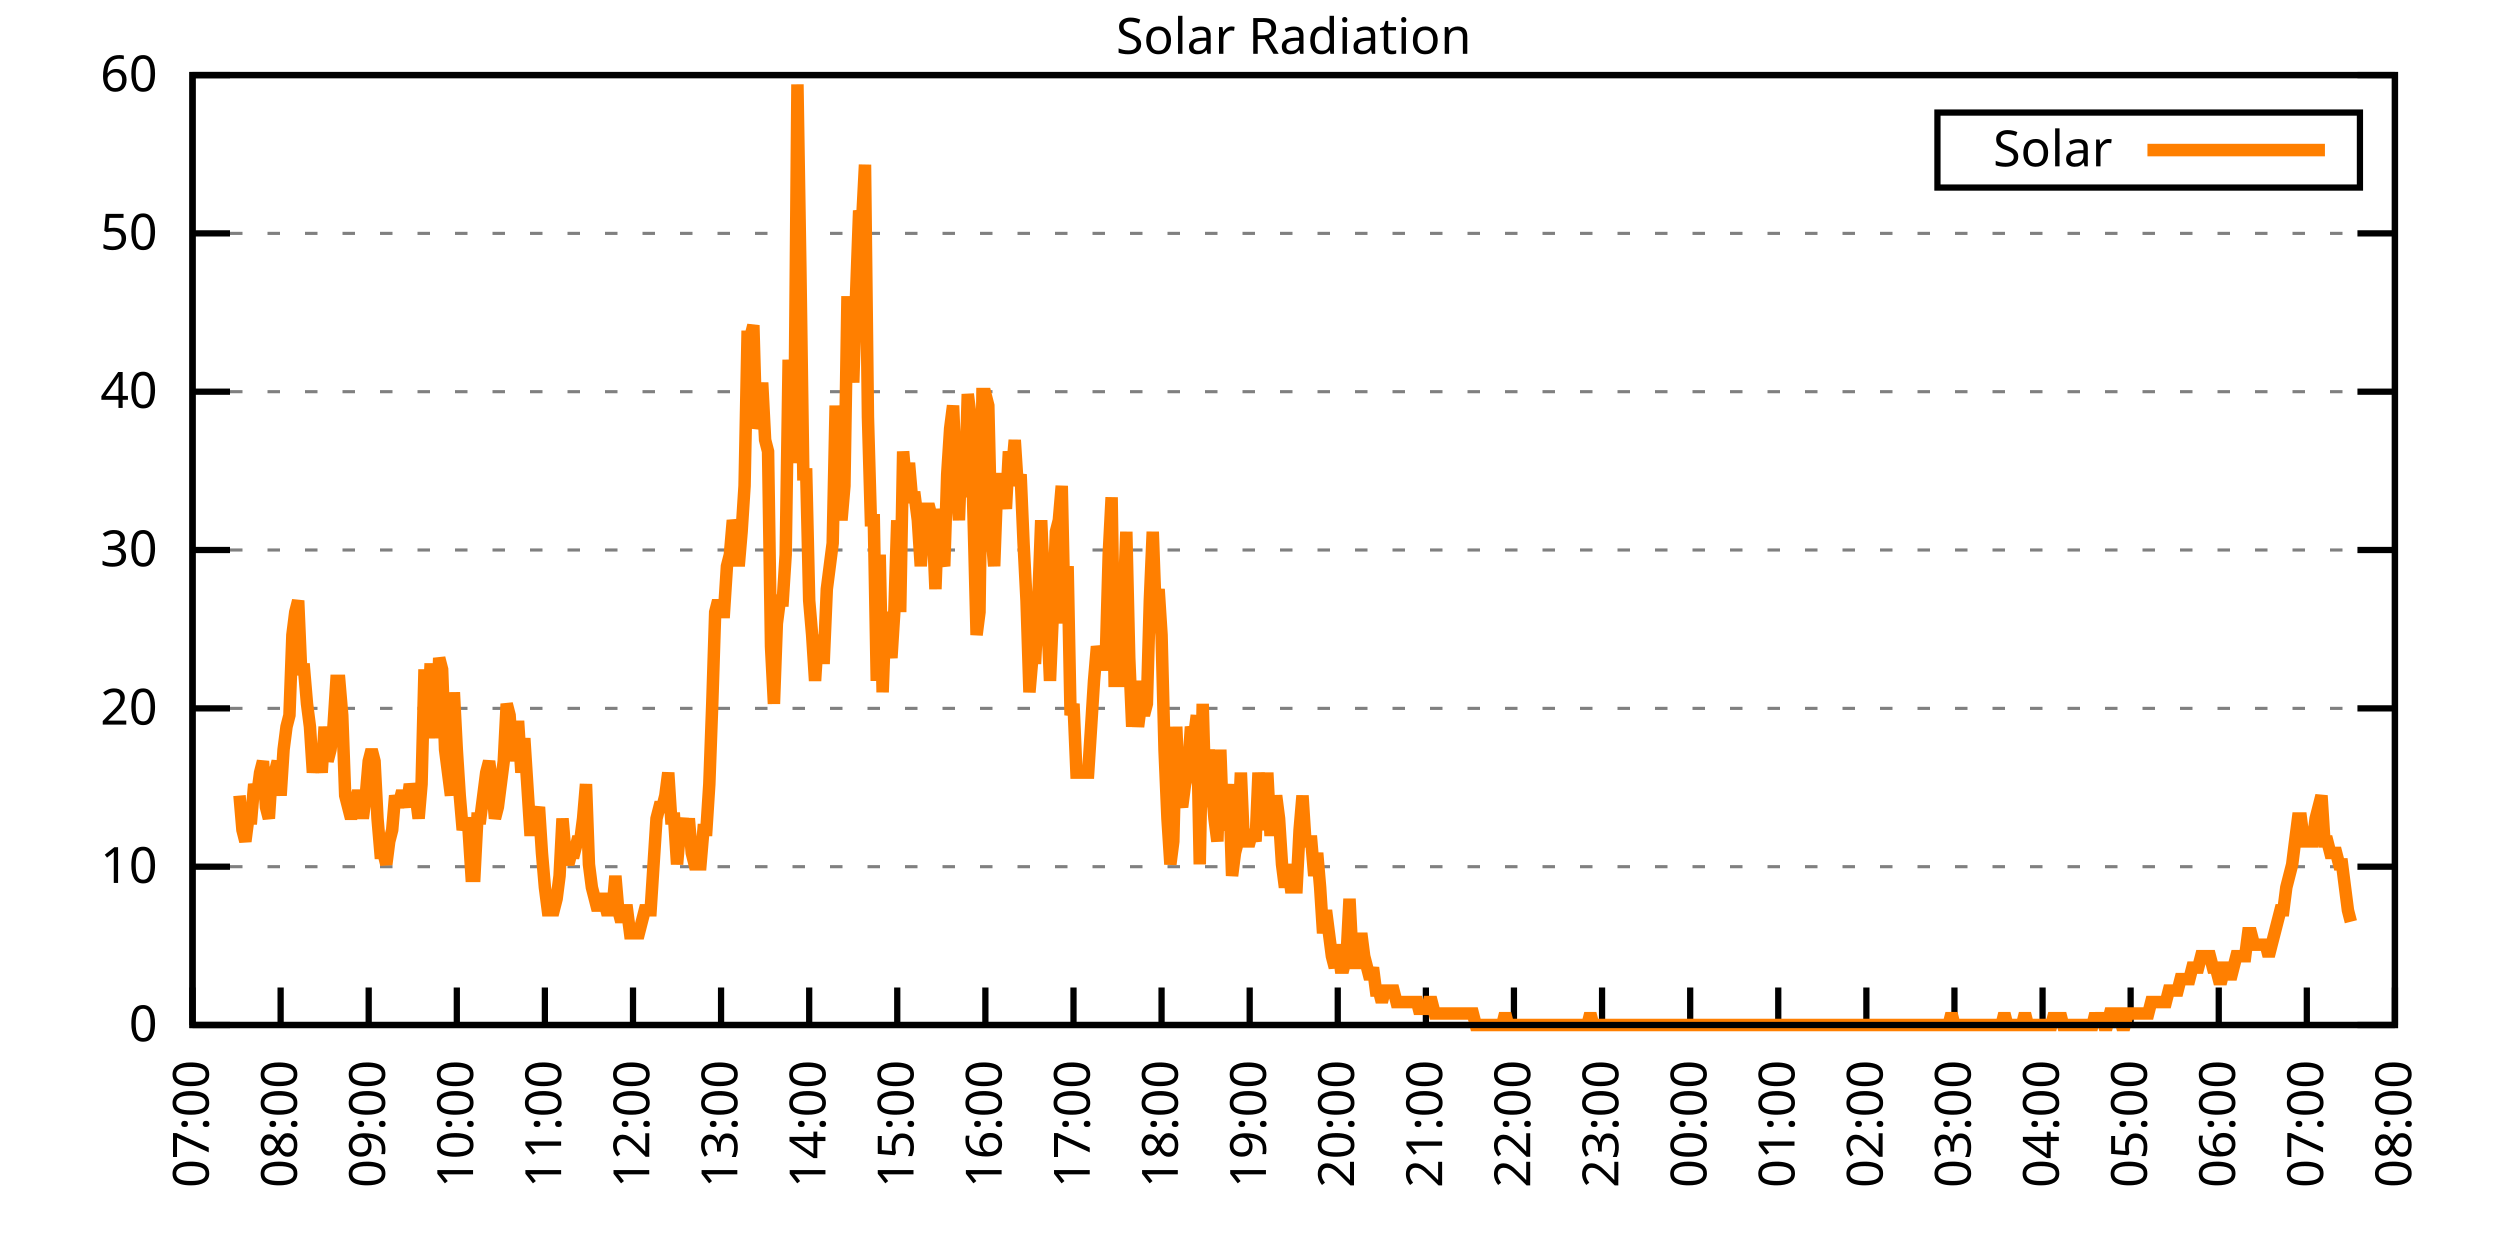
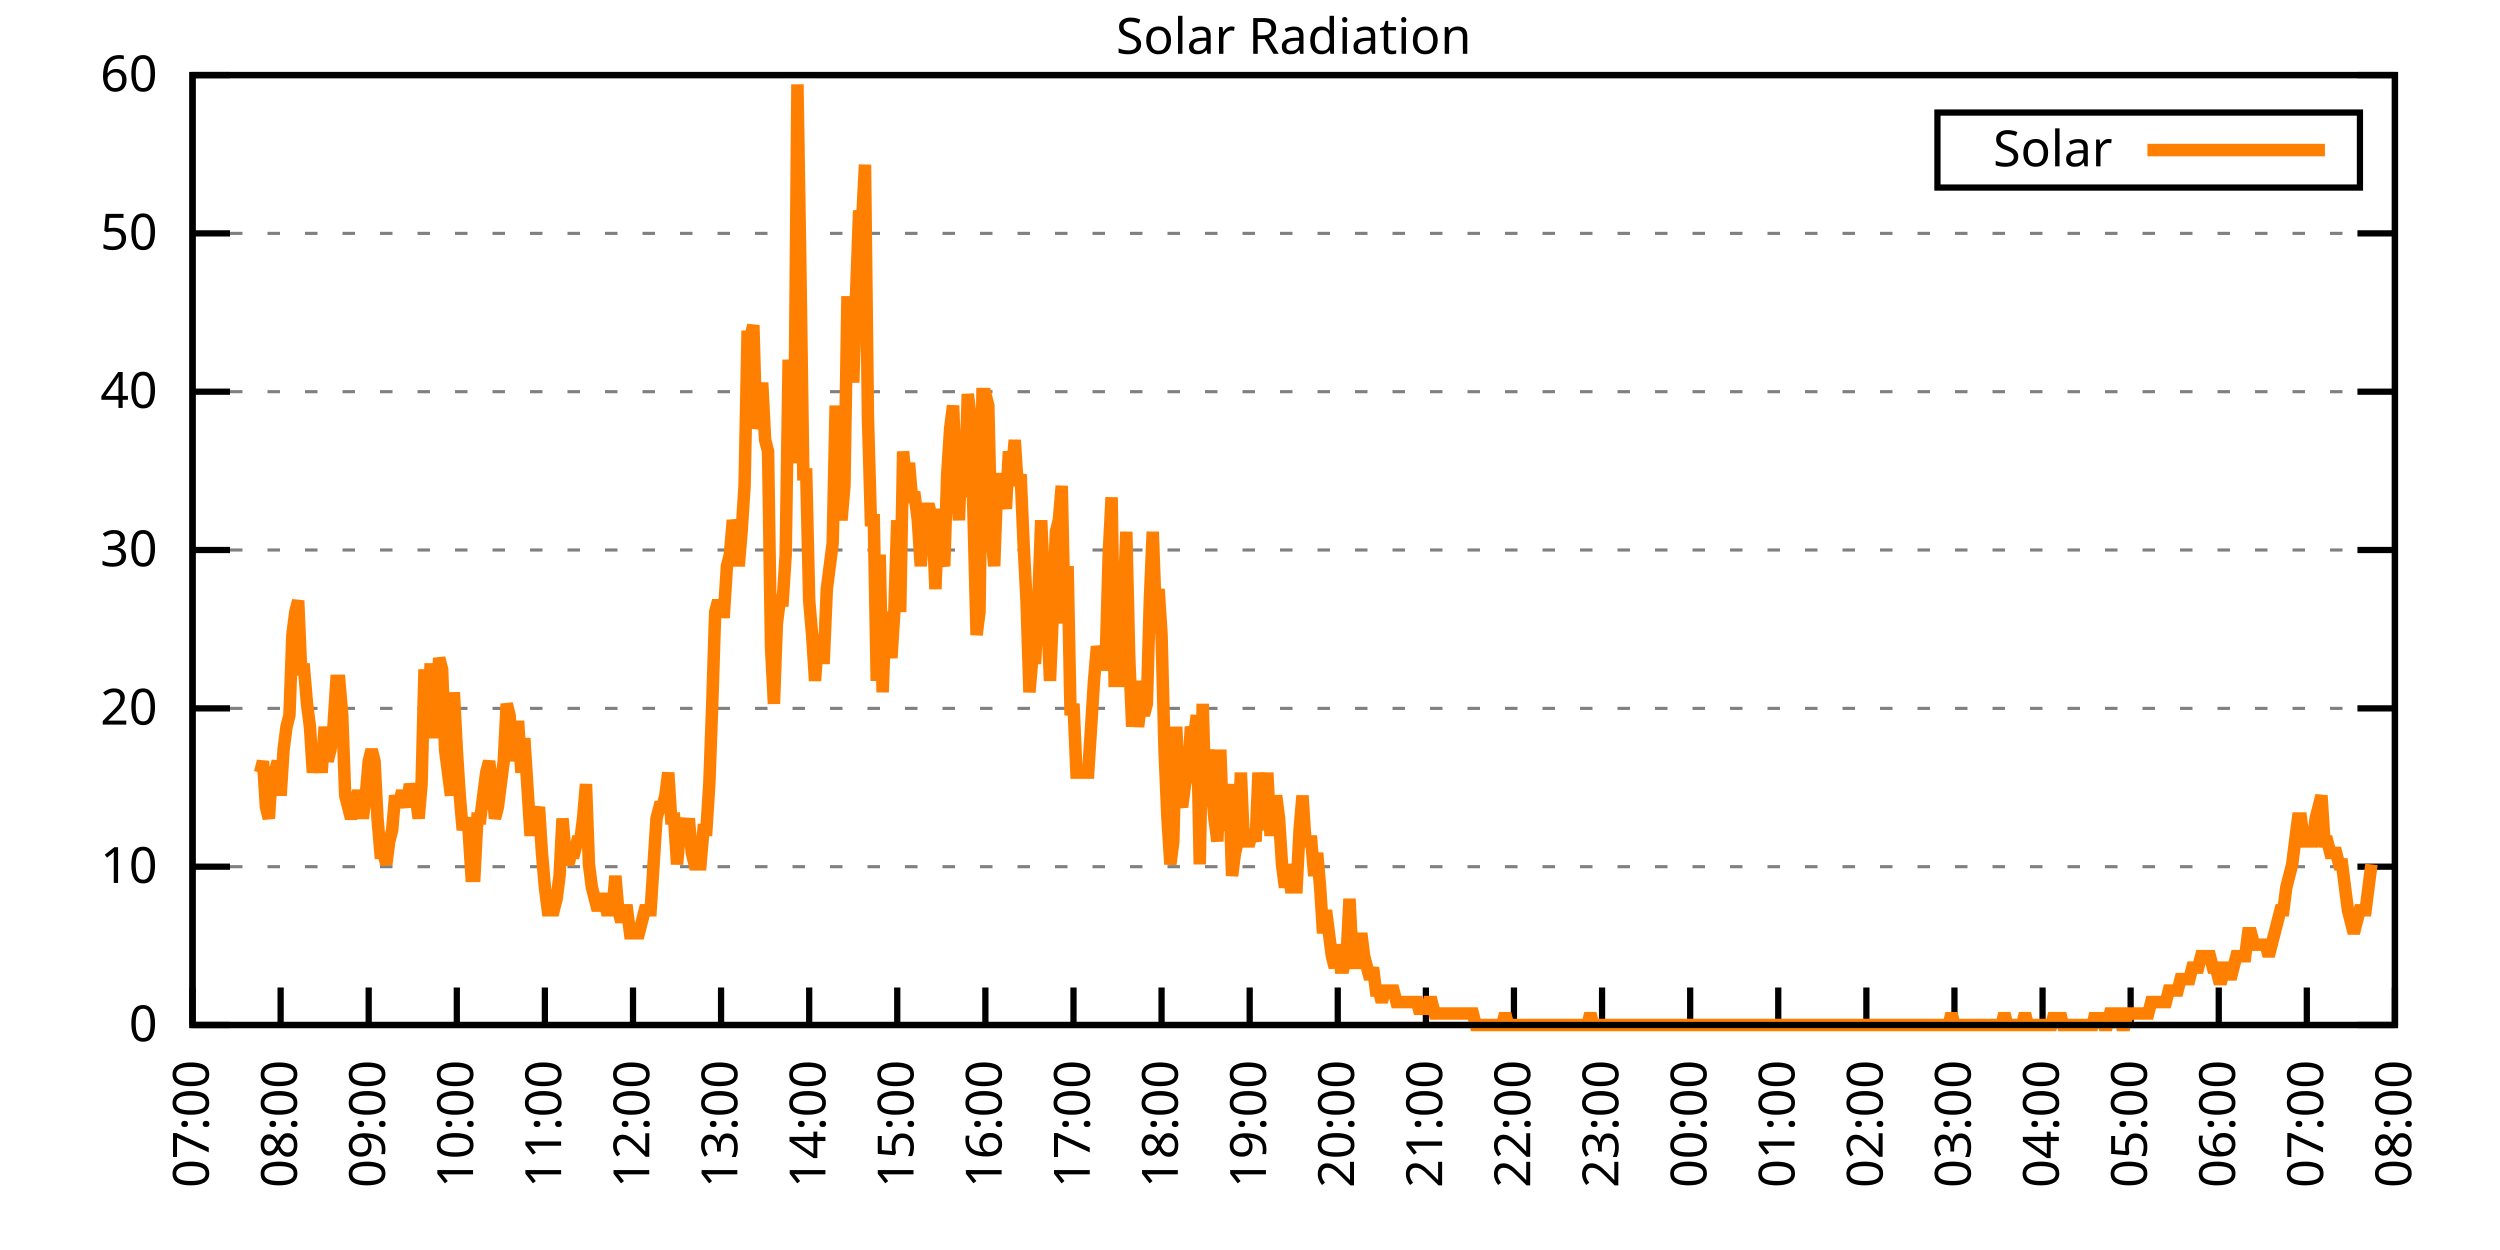
<svg xmlns="http://www.w3.org/2000/svg" xmlns:xlink="http://www.w3.org/1999/xlink" width="400" height="200" viewBox="0 0 400 200">
  <g id="gnuplot_canvas">
    <rect x="0" y="0" width="400" height="200" fill="none" />
    <defs>
      <circle id="gpDot" r="0.5" stroke-width="0.5" stroke="currentColor" />
      <path id="gpPt0" stroke-width="0.333" stroke="currentColor" d="M-1,0 h2 M0,-1 v2" />
      <path id="gpPt1" stroke-width="0.333" stroke="currentColor" d="M-1,-1 L1,1 M1,-1 L-1,1" />
      <path id="gpPt2" stroke-width="0.333" stroke="currentColor" d="M-1,0 L1,0 M0,-1 L0,1 M-1,-1 L1,1 M-1,1 L1,-1" />
      <rect id="gpPt3" stroke-width="0.333" stroke="currentColor" x="-1" y="-1" width="2" height="2" />
      <rect id="gpPt4" stroke-width="0.333" stroke="currentColor" fill="currentColor" x="-1" y="-1" width="2" height="2" />
      <circle id="gpPt5" stroke-width="0.333" stroke="currentColor" cx="0" cy="0" r="1" />
      <use xlink:href="#gpPt5" id="gpPt6" fill="currentColor" stroke="none" />
      <path id="gpPt7" stroke-width="0.333" stroke="currentColor" d="M0,-1.33 L-1.33,0.67 L1.33,0.67 z" />
      <use xlink:href="#gpPt7" id="gpPt8" fill="currentColor" stroke="none" />
      <use xlink:href="#gpPt7" id="gpPt9" stroke="currentColor" transform="rotate(180)" />
      <use xlink:href="#gpPt9" id="gpPt10" fill="currentColor" stroke="none" />
      <use xlink:href="#gpPt3" id="gpPt11" stroke="currentColor" transform="rotate(45)" />
      <use xlink:href="#gpPt11" id="gpPt12" fill="currentColor" stroke="none" />
      <path id="gpPt13" stroke-width="0.333" stroke="currentColor" d="M0,1.330 L1.265,0.411 L0.782,-1.067 L-0.782,-1.076 L-1.265,0.411 z" />
      <use xlink:href="#gpPt13" id="gpPt14" fill="currentColor" stroke="none" />
      <filter id="textbox" filterUnits="objectBoundingBox" x="0" y="0" height="1" width="1">
        <feFlood flood-color="white" flood-opacity="1" result="bgnd" />
        <feComposite in="SourceGraphic" in2="bgnd" operator="atop" />
      </filter>
      <filter id="greybox" filterUnits="objectBoundingBox" x="0" y="0" height="1" width="1">
        <feFlood flood-color="lightgrey" flood-opacity="1" result="grey" />
        <feComposite in="SourceGraphic" in2="grey" operator="atop" />
      </filter>
    </defs>
    <g fill="none" color="white" stroke="currentColor" stroke-width="1.00" stroke-linecap="butt" stroke-linejoin="miter">
</g>
    <g fill="none" color="black" stroke="currentColor" stroke-width="1.00" stroke-linecap="butt" stroke-linejoin="miter">
      <g stroke="none" shape-rendering="crispEdges">
        <polygon fill="rgb(255, 255, 255)" points="30.80,164.00 383.18,164.00 383.18,12.02 30.80,12.02 " />
      </g>
    </g>
    <g fill="none" color="black" stroke="currentColor" stroke-width="1.00" stroke-linecap="butt" stroke-linejoin="miter">
</g>
    <g fill="none" color="black" stroke="black" stroke-width="0.50" stroke-linecap="butt" stroke-linejoin="miter">
</g>
    <g fill="none" color="gray" stroke="currentColor" stroke-width="0.50" stroke-linecap="butt" stroke-linejoin="miter">
      <path stroke="gray" stroke-dasharray="2,4" class="gridline" d="M30.80,164.00 L383.19,164.00  " />
    </g>
    <g fill="none" color="gray" stroke="gray" stroke-width="1.00" stroke-linecap="butt" stroke-linejoin="miter">
</g>
    <g fill="none" color="black" stroke="currentColor" stroke-width="1.00" stroke-linecap="butt" stroke-linejoin="miter">
      <path stroke="black" d="M30.80,164.00 L36.80,164.00 M383.19,164.00 L377.19,164.00  " />
      <g transform="translate(25.20,166.60)" stroke="none" fill="black" font-family="Sans" font-size="8.00" text-anchor="end">
        <text>
          <tspan font-family="Sans"> 0</tspan>
        </text>
      </g>
    </g>
    <g fill="none" color="black" stroke="currentColor" stroke-width="1.00" stroke-linecap="butt" stroke-linejoin="miter">
</g>
    <g fill="none" color="black" stroke="black" stroke-width="0.50" stroke-linecap="butt" stroke-linejoin="miter">
</g>
    <g fill="none" color="gray" stroke="currentColor" stroke-width="0.50" stroke-linecap="butt" stroke-linejoin="miter">
      <path stroke="gray" stroke-dasharray="2,4" class="gridline" d="M30.80,138.67 L383.19,138.67  " />
    </g>
    <g fill="none" color="gray" stroke="gray" stroke-width="1.00" stroke-linecap="butt" stroke-linejoin="miter">
</g>
    <g fill="none" color="black" stroke="currentColor" stroke-width="1.00" stroke-linecap="butt" stroke-linejoin="miter">
      <path stroke="black" d="M30.80,138.67 L36.80,138.67 M383.19,138.67 L377.19,138.67  " />
      <g transform="translate(25.20,141.27)" stroke="none" fill="black" font-family="Sans" font-size="8.00" text-anchor="end">
        <text>
          <tspan font-family="Sans"> 10</tspan>
        </text>
      </g>
    </g>
    <g fill="none" color="black" stroke="currentColor" stroke-width="1.00" stroke-linecap="butt" stroke-linejoin="miter">
</g>
    <g fill="none" color="black" stroke="black" stroke-width="0.50" stroke-linecap="butt" stroke-linejoin="miter">
</g>
    <g fill="none" color="gray" stroke="currentColor" stroke-width="0.50" stroke-linecap="butt" stroke-linejoin="miter">
      <path stroke="gray" stroke-dasharray="2,4" class="gridline" d="M30.80,113.34 L383.19,113.34  " />
    </g>
    <g fill="none" color="gray" stroke="gray" stroke-width="1.00" stroke-linecap="butt" stroke-linejoin="miter">
</g>
    <g fill="none" color="black" stroke="currentColor" stroke-width="1.00" stroke-linecap="butt" stroke-linejoin="miter">
      <path stroke="black" d="M30.80,113.34 L36.80,113.34 M383.19,113.34 L377.19,113.34  " />
      <g transform="translate(25.20,115.94)" stroke="none" fill="black" font-family="Sans" font-size="8.00" text-anchor="end">
        <text>
          <tspan font-family="Sans"> 20</tspan>
        </text>
      </g>
    </g>
    <g fill="none" color="black" stroke="currentColor" stroke-width="1.00" stroke-linecap="butt" stroke-linejoin="miter">
</g>
    <g fill="none" color="black" stroke="black" stroke-width="0.50" stroke-linecap="butt" stroke-linejoin="miter">
</g>
    <g fill="none" color="gray" stroke="currentColor" stroke-width="0.50" stroke-linecap="butt" stroke-linejoin="miter">
      <path stroke="gray" stroke-dasharray="2,4" class="gridline" d="M30.80,88.00 L383.19,88.00  " />
    </g>
    <g fill="none" color="gray" stroke="gray" stroke-width="1.00" stroke-linecap="butt" stroke-linejoin="miter">
</g>
    <g fill="none" color="black" stroke="currentColor" stroke-width="1.00" stroke-linecap="butt" stroke-linejoin="miter">
      <path stroke="black" d="M30.80,88.00 L36.80,88.00 M383.19,88.00 L377.19,88.00  " />
      <g transform="translate(25.20,90.60)" stroke="none" fill="black" font-family="Sans" font-size="8.00" text-anchor="end">
        <text>
          <tspan font-family="Sans"> 30</tspan>
        </text>
      </g>
    </g>
    <g fill="none" color="black" stroke="currentColor" stroke-width="1.00" stroke-linecap="butt" stroke-linejoin="miter">
</g>
    <g fill="none" color="black" stroke="black" stroke-width="0.50" stroke-linecap="butt" stroke-linejoin="miter">
</g>
    <g fill="none" color="gray" stroke="currentColor" stroke-width="0.50" stroke-linecap="butt" stroke-linejoin="miter">
      <path stroke="gray" stroke-dasharray="2,4" class="gridline" d="M30.80,62.67 L383.19,62.67  " />
    </g>
    <g fill="none" color="gray" stroke="gray" stroke-width="1.00" stroke-linecap="butt" stroke-linejoin="miter">
</g>
    <g fill="none" color="black" stroke="currentColor" stroke-width="1.00" stroke-linecap="butt" stroke-linejoin="miter">
      <path stroke="black" d="M30.80,62.67 L36.80,62.67 M383.19,62.67 L377.19,62.67  " />
      <g transform="translate(25.20,65.27)" stroke="none" fill="black" font-family="Sans" font-size="8.00" text-anchor="end">
        <text>
          <tspan font-family="Sans"> 40</tspan>
        </text>
      </g>
    </g>
    <g fill="none" color="black" stroke="currentColor" stroke-width="1.00" stroke-linecap="butt" stroke-linejoin="miter">
</g>
    <g fill="none" color="black" stroke="black" stroke-width="0.50" stroke-linecap="butt" stroke-linejoin="miter">
</g>
    <g fill="none" color="gray" stroke="currentColor" stroke-width="0.50" stroke-linecap="butt" stroke-linejoin="miter">
      <path stroke="gray" stroke-dasharray="2,4" class="gridline" d="M30.80,37.34 L383.19,37.34  " />
    </g>
    <g fill="none" color="gray" stroke="gray" stroke-width="1.00" stroke-linecap="butt" stroke-linejoin="miter">
</g>
    <g fill="none" color="black" stroke="currentColor" stroke-width="1.00" stroke-linecap="butt" stroke-linejoin="miter">
      <path stroke="black" d="M30.80,37.34 L36.80,37.34 M383.19,37.34 L377.19,37.34  " />
      <g transform="translate(25.20,39.94)" stroke="none" fill="black" font-family="Sans" font-size="8.00" text-anchor="end">
        <text>
          <tspan font-family="Sans"> 50</tspan>
        </text>
      </g>
    </g>
    <g fill="none" color="black" stroke="currentColor" stroke-width="1.00" stroke-linecap="butt" stroke-linejoin="miter">
</g>
    <g fill="none" color="black" stroke="black" stroke-width="0.50" stroke-linecap="butt" stroke-linejoin="miter">
</g>
    <g fill="none" color="gray" stroke="currentColor" stroke-width="0.50" stroke-linecap="butt" stroke-linejoin="miter">
      <path stroke="gray" stroke-dasharray="2,4" class="gridline" d="M30.80,12.01 L383.19,12.01  " />
    </g>
    <g fill="none" color="gray" stroke="gray" stroke-width="1.00" stroke-linecap="butt" stroke-linejoin="miter">
</g>
    <g fill="none" color="black" stroke="currentColor" stroke-width="1.00" stroke-linecap="butt" stroke-linejoin="miter">
      <path stroke="black" d="M30.80,12.01 L36.80,12.01 M383.19,12.01 L377.19,12.01  " />
      <g transform="translate(25.20,14.61)" stroke="none" fill="black" font-family="Sans" font-size="8.00" text-anchor="end">
        <text>
          <tspan font-family="Sans"> 60</tspan>
        </text>
      </g>
    </g>
    <g fill="none" color="black" stroke="currentColor" stroke-width="1.00" stroke-linecap="butt" stroke-linejoin="miter">
      <path stroke="black" d="M30.80,164.00 L30.80,158.00  " />
      <g transform="translate(33.40,169.60) rotate(270.00)" stroke="none" fill="black" font-family="Sans" font-size="8.00" text-anchor="end">
        <text>
          <tspan font-family="Sans">07:00</tspan>
        </text>
      </g>
    </g>
    <g fill="none" color="black" stroke="currentColor" stroke-width="1.00" stroke-linecap="butt" stroke-linejoin="miter">
      <path stroke="black" d="M44.90,164.00 L44.90,158.00  " />
      <g transform="translate(47.50,169.60) rotate(270.00)" stroke="none" fill="black" font-family="Sans" font-size="8.00" text-anchor="end">
        <text>
          <tspan font-family="Sans">08:00</tspan>
        </text>
      </g>
    </g>
    <g fill="none" color="black" stroke="currentColor" stroke-width="1.00" stroke-linecap="butt" stroke-linejoin="miter">
      <path stroke="black" d="M58.99,164.00 L58.99,158.00  " />
      <g transform="translate(61.59,169.60) rotate(270.00)" stroke="none" fill="black" font-family="Sans" font-size="8.00" text-anchor="end">
        <text>
          <tspan font-family="Sans">09:00</tspan>
        </text>
      </g>
    </g>
    <g fill="none" color="black" stroke="currentColor" stroke-width="1.00" stroke-linecap="butt" stroke-linejoin="miter">
      <path stroke="black" d="M73.09,164.00 L73.09,158.00  " />
      <g transform="translate(75.69,169.60) rotate(270.00)" stroke="none" fill="black" font-family="Sans" font-size="8.00" text-anchor="end">
        <text>
          <tspan font-family="Sans">10:00</tspan>
        </text>
      </g>
    </g>
    <g fill="none" color="black" stroke="currentColor" stroke-width="1.00" stroke-linecap="butt" stroke-linejoin="miter">
      <path stroke="black" d="M87.18,164.00 L87.18,158.00  " />
      <g transform="translate(89.78,169.60) rotate(270.00)" stroke="none" fill="black" font-family="Sans" font-size="8.00" text-anchor="end">
        <text>
          <tspan font-family="Sans">11:00</tspan>
        </text>
      </g>
    </g>
    <g fill="none" color="black" stroke="currentColor" stroke-width="1.00" stroke-linecap="butt" stroke-linejoin="miter">
      <path stroke="black" d="M101.28,164.00 L101.28,158.00  " />
      <g transform="translate(103.88,169.60) rotate(270.00)" stroke="none" fill="black" font-family="Sans" font-size="8.00" text-anchor="end">
        <text>
          <tspan font-family="Sans">12:00</tspan>
        </text>
      </g>
    </g>
    <g fill="none" color="black" stroke="currentColor" stroke-width="1.00" stroke-linecap="butt" stroke-linejoin="miter">
      <path stroke="black" d="M115.37,164.00 L115.37,158.00  " />
      <g transform="translate(117.97,169.60) rotate(270.00)" stroke="none" fill="black" font-family="Sans" font-size="8.00" text-anchor="end">
        <text>
          <tspan font-family="Sans">13:00</tspan>
        </text>
      </g>
    </g>
    <g fill="none" color="black" stroke="currentColor" stroke-width="1.00" stroke-linecap="butt" stroke-linejoin="miter">
      <path stroke="black" d="M129.47,164.00 L129.47,158.00  " />
      <g transform="translate(132.07,169.60) rotate(270.00)" stroke="none" fill="black" font-family="Sans" font-size="8.00" text-anchor="end">
        <text>
          <tspan font-family="Sans">14:00</tspan>
        </text>
      </g>
    </g>
    <g fill="none" color="black" stroke="currentColor" stroke-width="1.00" stroke-linecap="butt" stroke-linejoin="miter">
      <path stroke="black" d="M143.56,164.00 L143.56,158.00  " />
      <g transform="translate(146.16,169.60) rotate(270.00)" stroke="none" fill="black" font-family="Sans" font-size="8.00" text-anchor="end">
        <text>
          <tspan font-family="Sans">15:00</tspan>
        </text>
      </g>
    </g>
    <g fill="none" color="black" stroke="currentColor" stroke-width="1.00" stroke-linecap="butt" stroke-linejoin="miter">
      <path stroke="black" d="M157.66,164.00 L157.66,158.00  " />
      <g transform="translate(160.26,169.60) rotate(270.00)" stroke="none" fill="black" font-family="Sans" font-size="8.00" text-anchor="end">
        <text>
          <tspan font-family="Sans">16:00</tspan>
        </text>
      </g>
    </g>
    <g fill="none" color="black" stroke="currentColor" stroke-width="1.00" stroke-linecap="butt" stroke-linejoin="miter">
      <path stroke="black" d="M171.76,164.00 L171.76,158.00  " />
      <g transform="translate(174.36,169.60) rotate(270.00)" stroke="none" fill="black" font-family="Sans" font-size="8.00" text-anchor="end">
        <text>
          <tspan font-family="Sans">17:00</tspan>
        </text>
      </g>
    </g>
    <g fill="none" color="black" stroke="currentColor" stroke-width="1.00" stroke-linecap="butt" stroke-linejoin="miter">
      <path stroke="black" d="M185.85,164.00 L185.85,158.00  " />
      <g transform="translate(188.45,169.60) rotate(270.00)" stroke="none" fill="black" font-family="Sans" font-size="8.00" text-anchor="end">
        <text>
          <tspan font-family="Sans">18:00</tspan>
        </text>
      </g>
    </g>
    <g fill="none" color="black" stroke="currentColor" stroke-width="1.00" stroke-linecap="butt" stroke-linejoin="miter">
      <path stroke="black" d="M199.95,164.00 L199.95,158.00  " />
      <g transform="translate(202.55,169.60) rotate(270.00)" stroke="none" fill="black" font-family="Sans" font-size="8.00" text-anchor="end">
        <text>
          <tspan font-family="Sans">19:00</tspan>
        </text>
      </g>
    </g>
    <g fill="none" color="black" stroke="currentColor" stroke-width="1.00" stroke-linecap="butt" stroke-linejoin="miter">
      <path stroke="black" d="M214.04,164.00 L214.04,158.00  " />
      <g transform="translate(216.64,169.60) rotate(270.00)" stroke="none" fill="black" font-family="Sans" font-size="8.00" text-anchor="end">
        <text>
          <tspan font-family="Sans">20:00</tspan>
        </text>
      </g>
    </g>
    <g fill="none" color="black" stroke="currentColor" stroke-width="1.00" stroke-linecap="butt" stroke-linejoin="miter">
      <path stroke="black" d="M228.14,164.00 L228.14,158.00  " />
      <g transform="translate(230.74,169.60) rotate(270.00)" stroke="none" fill="black" font-family="Sans" font-size="8.00" text-anchor="end">
        <text>
          <tspan font-family="Sans">21:00</tspan>
        </text>
      </g>
    </g>
    <g fill="none" color="black" stroke="currentColor" stroke-width="1.00" stroke-linecap="butt" stroke-linejoin="miter">
      <path stroke="black" d="M242.23,164.00 L242.23,158.00  " />
      <g transform="translate(244.83,169.60) rotate(270.00)" stroke="none" fill="black" font-family="Sans" font-size="8.00" text-anchor="end">
        <text>
          <tspan font-family="Sans">22:00</tspan>
        </text>
      </g>
    </g>
    <g fill="none" color="black" stroke="currentColor" stroke-width="1.00" stroke-linecap="butt" stroke-linejoin="miter">
      <path stroke="black" d="M256.33,164.00 L256.33,158.00  " />
      <g transform="translate(258.93,169.60) rotate(270.00)" stroke="none" fill="black" font-family="Sans" font-size="8.00" text-anchor="end">
        <text>
          <tspan font-family="Sans">23:00</tspan>
        </text>
      </g>
    </g>
    <g fill="none" color="black" stroke="currentColor" stroke-width="1.00" stroke-linecap="butt" stroke-linejoin="miter">
      <path stroke="black" d="M270.43,164.00 L270.43,158.00  " />
      <g transform="translate(273.03,169.60) rotate(270.00)" stroke="none" fill="black" font-family="Sans" font-size="8.00" text-anchor="end">
        <text>
          <tspan font-family="Sans">00:00</tspan>
        </text>
      </g>
    </g>
    <g fill="none" color="black" stroke="currentColor" stroke-width="1.00" stroke-linecap="butt" stroke-linejoin="miter">
      <path stroke="black" d="M284.52,164.00 L284.52,158.00  " />
      <g transform="translate(287.12,169.60) rotate(270.00)" stroke="none" fill="black" font-family="Sans" font-size="8.00" text-anchor="end">
        <text>
          <tspan font-family="Sans">01:00</tspan>
        </text>
      </g>
    </g>
    <g fill="none" color="black" stroke="currentColor" stroke-width="1.00" stroke-linecap="butt" stroke-linejoin="miter">
      <path stroke="black" d="M298.62,164.00 L298.62,158.00  " />
      <g transform="translate(301.22,169.60) rotate(270.00)" stroke="none" fill="black" font-family="Sans" font-size="8.00" text-anchor="end">
        <text>
          <tspan font-family="Sans">02:00</tspan>
        </text>
      </g>
    </g>
    <g fill="none" color="black" stroke="currentColor" stroke-width="1.00" stroke-linecap="butt" stroke-linejoin="miter">
      <path stroke="black" d="M312.71,164.00 L312.71,158.00  " />
      <g transform="translate(315.31,169.60) rotate(270.00)" stroke="none" fill="black" font-family="Sans" font-size="8.00" text-anchor="end">
        <text>
          <tspan font-family="Sans">03:00</tspan>
        </text>
      </g>
    </g>
    <g fill="none" color="black" stroke="currentColor" stroke-width="1.00" stroke-linecap="butt" stroke-linejoin="miter">
      <path stroke="black" d="M326.81,164.00 L326.81,158.00  " />
      <g transform="translate(329.41,169.60) rotate(270.00)" stroke="none" fill="black" font-family="Sans" font-size="8.00" text-anchor="end">
        <text>
          <tspan font-family="Sans">04:00</tspan>
        </text>
      </g>
    </g>
    <g fill="none" color="black" stroke="currentColor" stroke-width="1.00" stroke-linecap="butt" stroke-linejoin="miter">
      <path stroke="black" d="M340.90,164.00 L340.90,158.00  " />
      <g transform="translate(343.50,169.60) rotate(270.00)" stroke="none" fill="black" font-family="Sans" font-size="8.00" text-anchor="end">
        <text>
          <tspan font-family="Sans">05:00</tspan>
        </text>
      </g>
    </g>
    <g fill="none" color="black" stroke="currentColor" stroke-width="1.00" stroke-linecap="butt" stroke-linejoin="miter">
      <path stroke="black" d="M355.00,164.00 L355.00,158.00  " />
      <g transform="translate(357.60,169.60) rotate(270.00)" stroke="none" fill="black" font-family="Sans" font-size="8.00" text-anchor="end">
        <text>
          <tspan font-family="Sans">06:00</tspan>
        </text>
      </g>
    </g>
    <g fill="none" color="black" stroke="currentColor" stroke-width="1.00" stroke-linecap="butt" stroke-linejoin="miter">
      <path stroke="black" d="M369.09,164.00 L369.09,158.00  " />
      <g transform="translate(371.69,169.60) rotate(270.00)" stroke="none" fill="black" font-family="Sans" font-size="8.00" text-anchor="end">
        <text>
          <tspan font-family="Sans">07:00</tspan>
        </text>
      </g>
    </g>
    <g fill="none" color="black" stroke="currentColor" stroke-width="1.00" stroke-linecap="butt" stroke-linejoin="miter">
      <path stroke="black" d="M383.19,164.00 L383.19,158.00  " />
      <g transform="translate(385.79,169.60) rotate(270.00)" stroke="none" fill="black" font-family="Sans" font-size="8.00" text-anchor="end">
        <text>
          <tspan font-family="Sans">08:00</tspan>
        </text>
      </g>
    </g>
    <g fill="none" color="black" stroke="currentColor" stroke-width="1.00" stroke-linecap="butt" stroke-linejoin="miter">
</g>
    <g fill="none" color="black" stroke="currentColor" stroke-width="1.00" stroke-linecap="butt" stroke-linejoin="miter">
      <path stroke="black" d="M30.80,12.01 L30.80,164.00 L383.19,164.00 L383.19,12.01 L30.80,12.01 Z  " />
    </g>
    <g fill="none" color="black" stroke="currentColor" stroke-width="1.00" stroke-linecap="butt" stroke-linejoin="miter">
</g>
    <g fill="none" color="black" stroke="currentColor" stroke-width="1.00" stroke-linecap="butt" stroke-linejoin="miter">
      <path stroke="black" d="M309.99,30.01 L309.99,18.01 L377.59,18.01 L377.59,30.01 L309.99,30.01 Z  " />
    </g>
    <g id="Solar_Radiation_plot_1">
      <g fill="none" color="white" stroke="black" stroke-width="2.00" stroke-linecap="butt" stroke-linejoin="miter">
</g>
      <g fill="none" color="black" stroke="currentColor" stroke-width="2.00" stroke-linecap="butt" stroke-linejoin="miter">
        <g transform="translate(337.99,26.61)" stroke="none" fill="black" font-family="Sans" font-size="8.00" text-anchor="end">
          <text>
            <tspan font-family="Sans">Solar</tspan>
          </text>
        </g>
      </g>
      <g fill="none" color="black" stroke="currentColor" stroke-width="2.00" stroke-linecap="butt" stroke-linejoin="miter">
-         <path stroke="rgb(255, 127,   0)" d="M343.59,24.01 L371.99,24.01 M38.32,127.29 L38.79,132.80 L39.26,134.63 L39.73,130.96 L40.20,130.96 L40.67,125.46   L41.14,127.29 L41.61,123.62 L42.08,121.79 L42.55,129.13 L43.02,130.96 L43.49,123.62 L43.96,123.62 L44.43,121.79   L44.90,127.29 L45.37,119.95 L45.84,116.28 L46.31,114.44 L46.78,101.60 L47.24,97.93 L47.71,96.09 L48.18,107.10   L48.65,107.10 L49.12,112.61 L49.59,116.28 L50.06,123.62 L50.53,119.95 L51.00,119.95 L51.47,123.62 L51.94,116.28   L52.41,121.79 L52.88,119.95 L53.35,116.28 L53.82,108.94 L54.29,108.94 L54.76,114.44 L55.23,127.29 L55.70,129.13   L56.17,130.96 L56.64,129.13 L57.11,127.29 L57.58,127.29 L58.05,130.96 L58.52,127.29 L58.99,121.79 L59.46,119.95   L59.93,121.79 L60.40,130.96 L60.87,136.47 L61.34,136.47 L61.81,138.30 L62.28,134.63 L62.75,132.80 L63.22,127.29   L63.69,129.13 L64.16,127.29 L64.63,127.29 L65.10,129.13 L65.57,125.46 L66.04,127.29 L66.51,127.29 L66.98,130.96   L67.45,125.46 L67.92,107.10 L68.39,118.12 L68.86,107.10 L69.33,107.10 L69.80,118.12 L70.27,105.27 L70.74,107.10   L71.21,119.95 L71.68,123.62 L72.15,127.29 L72.62,110.77 L73.09,119.95 L73.56,127.29 L74.03,132.80 L74.50,130.96   L74.97,132.80 L75.44,140.14 L75.91,140.14 L76.38,130.96 L76.85,130.96 L77.32,127.29 L77.79,123.62 L78.26,121.79   L78.73,125.46 L79.19,130.96 L79.66,129.13 L80.13,125.46 L80.60,121.79 L81.07,112.61 L81.54,114.44 L82.01,121.79   L82.48,116.28 L82.95,116.28 L83.42,123.62 L83.89,118.12 L84.36,125.46 L84.83,132.80 L85.30,132.80 L85.77,130.96   L86.24,129.13 L86.71,136.47 L87.18,141.98 L87.65,145.65 L88.12,145.65 L88.59,145.65 L89.06,143.81 L89.53,140.14   L90.00,130.96 L90.47,136.47 L90.94,138.30 L91.41,136.47 L91.88,136.47 L92.35,134.63 L92.82,134.63 L93.29,130.96   L93.76,125.46 L94.23,138.30 L94.70,141.98 L95.17,143.81 L95.64,145.65 L96.11,143.81 L96.58,143.81 L97.05,145.65   L97.52,145.65 L97.99,145.65 L98.46,140.14 L98.93,145.65 L99.40,147.48 L99.87,145.65 L100.34,145.65 L100.81,149.32   L101.28,149.32 L101.75,149.32 L102.22,149.32 L102.69,147.48 L103.16,145.65 L103.63,145.65 L104.10,145.65 L104.57,138.30   L105.04,130.96 L105.51,129.13 L105.98,129.13 L106.45,127.29 L106.92,123.62 L107.39,130.96 L107.86,130.96 L108.33,138.30   L108.80,132.80 L109.27,130.96 L109.74,134.63 L110.21,130.96 L110.68,136.47 L111.14,138.30 L111.61,138.30 L112.08,138.30   L112.55,132.80 L113.02,132.80 L113.49,125.46 L113.96,112.61 L114.43,97.93 L114.90,96.09 L115.37,97.93 L115.84,97.93   L116.31,90.59 L116.78,88.75 L117.25,83.24 L117.72,85.08 L118.19,90.59 L118.66,85.08 L119.13,77.74 L119.60,53.88   L120.07,53.88 L120.54,52.04 L121.01,68.56 L121.48,66.73 L121.95,61.22 L122.42,70.40 L122.89,72.23 L123.36,103.43   L123.83,112.61 L124.30,99.76 L124.77,96.09 L125.24,96.09 L125.71,88.75 L126.18,57.55 L126.65,74.07 L127.12,66.73   L127.59,13.50 L128.06,42.87 L128.53,75.90 L129.00,75.90 L129.47,96.09 L129.94,101.60 L130.41,108.94 L130.88,101.60   L131.35,105.27 L131.82,105.27 L132.29,94.26 L132.76,90.59 L133.23,86.91 L133.70,64.89 L134.17,77.74 L134.64,83.24   L135.11,77.74 L135.58,48.37 L136.05,48.37 L136.52,61.22 L136.99,46.54 L137.46,33.69 L137.93,35.52 L138.40,26.35   L138.87,66.73 L139.34,83.24 L139.81,83.24 L140.28,108.94 L140.75,88.75 L141.22,110.77 L141.69,97.93 L142.16,101.60   L142.63,105.27 L143.09,97.93 L143.56,83.24 L144.03,97.93 L144.50,72.23 L144.97,77.74 L145.44,74.07 L145.91,79.57   L146.38,79.57 L146.85,83.24 L147.32,90.59 L147.79,83.24 L148.26,81.41 L148.73,81.41 L149.20,83.24 L149.67,94.26   L150.14,81.41 L150.61,88.75 L151.08,90.59 L151.55,75.90 L152.02,68.56 L152.49,64.89 L152.96,75.90 L153.43,83.24   L153.90,70.40 L154.37,79.57 L154.84,63.05 L155.31,66.73 L155.78,83.24 L156.25,101.60 L156.72,97.93 L157.19,63.05   L157.66,63.05 L158.13,64.89 L158.60,85.08 L159.07,90.59 L159.54,77.74 L160.01,75.90 L160.48,77.74 L160.95,81.41   L161.42,72.23 L161.89,75.90 L162.36,70.40 L162.83,77.74 L163.30,75.90 L163.77,86.91 L164.24,96.09 L164.71,110.77   L165.18,105.27 L165.65,105.27 L166.12,96.09 L166.59,83.24 L167.06,94.26 L167.53,97.93 L168.00,108.94 L168.47,97.93   L168.94,85.08 L169.41,83.24 L169.88,77.74 L170.35,99.76 L170.82,90.59 L171.29,114.44 L171.76,112.61 L172.23,123.62   L172.70,123.62 L173.17,123.62 L173.64,123.62 L174.11,123.62 L174.58,116.28 L175.04,108.94 L175.51,103.43 L175.98,105.27   L176.45,107.10 L176.92,105.27 L177.39,88.75 L177.86,79.57 L178.33,108.94 L178.80,108.94 L179.27,108.94 L179.74,97.93   L180.21,85.08 L180.68,105.27 L181.15,116.28 L181.62,108.94 L182.09,116.28 L182.56,112.61 L183.03,114.44 L183.50,112.61   L183.97,96.09 L184.44,85.08 L184.91,97.93 L185.38,94.26 L185.85,101.60 L186.32,119.95 L186.79,130.96 L187.26,138.30   L187.73,134.63 L188.20,116.28 L188.67,127.29 L189.14,129.13 L189.61,125.46 L190.08,123.62 L190.55,116.28 L191.02,118.12   L191.49,114.44 L191.96,138.30 L192.43,112.61 L192.90,129.13 L193.37,119.95 L193.84,125.46 L194.31,130.96 L194.78,134.63   L195.25,119.95 L195.72,132.80 L196.19,130.96 L196.66,125.46 L197.13,140.14 L197.60,136.47 L198.07,134.63 L198.54,123.62   L199.01,134.63 L199.48,134.63 L199.95,134.63 L200.42,132.80 L200.89,134.63 L201.36,123.62 L201.83,129.13 L202.30,132.80   L202.77,123.62 L203.24,132.80 L203.71,132.80 L204.18,127.29 L204.65,130.96 L205.12,138.30 L205.59,141.98 L206.06,138.30   L206.53,141.98 L207.00,141.98 L207.46,141.98 L207.93,132.80 L208.40,127.29 L208.87,134.63 L209.34,134.63 L209.81,134.63   L210.28,140.14 L210.75,136.47 L211.22,141.98 L211.69,149.32 L212.16,145.65 L212.63,149.32 L213.10,152.99 L213.57,154.82   L214.04,151.15 L214.51,154.82 L214.98,154.82 L215.45,152.99 L215.92,143.81 L216.39,152.99 L216.86,154.82 L217.33,152.99   L217.80,149.32 L218.27,152.99 L218.74,154.82 L219.21,156.66 L219.68,154.82 L220.15,158.49 L220.62,158.49 L221.09,160.33   L221.56,158.49 L222.03,158.49 L222.50,158.49 L222.97,158.49 L223.44,160.33 L223.91,160.33 L224.38,160.33 L224.85,160.33   L225.32,160.33 L225.79,160.33 L226.26,160.33 L226.73,160.33 L227.20,162.16 L227.67,160.33 L228.14,162.16 L228.61,160.33   L229.08,160.33 L229.55,162.16 L230.02,162.16 L230.49,162.16 L230.96,162.16 L231.43,162.16 L231.90,162.16 L232.37,162.16   L232.84,162.16 L233.31,162.16 L233.78,162.16 L234.25,162.16 L234.72,162.16 L235.19,162.16 L235.66,162.16 L236.13,164.00   L236.60,164.00 L237.07,164.00 L237.54,164.00 L238.01,164.00 L238.48,164.00 L238.95,164.00 L239.41,164.00 L239.88,164.00   L240.35,164.00 L240.82,162.16 L241.29,164.00 L241.76,164.00 L242.23,164.00 L242.70,164.00 L243.17,164.00 L243.64,164.00   L244.11,164.00 L244.58,164.00 L245.05,164.00 L245.52,164.00 L245.99,164.00 L246.46,164.00 L246.93,164.00 L247.40,164.00   L247.87,164.00 L248.34,164.00 L248.81,164.00 L249.28,164.00 L249.75,164.00 L250.22,164.00 L250.69,164.00 L251.16,164.00   L251.63,164.00 L252.10,164.00 L252.57,164.00 L253.04,164.00 L253.51,164.00 L253.98,164.00 L254.45,162.16 L254.92,164.00   L255.39,164.00 L255.86,164.00 L256.33,164.00 L256.80,164.00 L257.27,164.00 L257.74,164.00 L258.21,164.00 L258.68,164.00   L259.15,164.00 L259.62,164.00 L260.09,164.00 L260.56,164.00 L261.03,164.00 L261.50,164.00 L261.97,164.00 L262.44,164.00   L262.91,164.00 L263.38,164.00 L263.85,164.00 L264.32,164.00 L264.79,164.00 L265.26,164.00 L265.73,164.00 L266.20,164.00   L266.67,164.00 L267.14,164.00 L267.61,164.00 L268.08,164.00 L268.55,164.00 L269.02,164.00 L269.49,164.00 L269.96,164.00   L270.43,164.00 L270.90,164.00 L271.36,164.00 L271.83,164.00 L272.30,164.00 L272.77,164.00 L273.24,164.00 L273.71,164.00   L274.18,164.00 L274.65,164.00 L275.12,164.00 L275.59,164.00 L276.06,164.00 L276.53,164.00 L277.00,164.00 L277.47,164.00   L277.94,164.00 L278.41,164.00 L278.88,164.00 L279.35,164.00 L279.82,164.00 L280.29,164.00 L280.76,164.00 L281.23,164.00   L281.70,164.00 L282.17,164.00 L282.64,164.00 L283.11,164.00 L283.58,164.00 L284.05,164.00 L284.52,164.00 L284.99,164.00   L285.46,164.00 L285.93,164.00 L286.40,164.00 L286.87,164.00 L287.34,164.00 L287.81,164.00 L288.28,164.00 L288.75,164.00   L289.22,164.00 L289.69,164.00 L290.16,164.00 L290.63,164.00 L291.10,164.00 L291.57,164.00 L292.04,164.00 L292.51,164.00   L292.98,164.00 L293.45,164.00 L293.92,164.00 L294.39,164.00 L294.86,164.00 L295.33,164.00 L295.80,164.00 L296.27,164.00   L296.74,164.00 L297.21,164.00 L297.68,164.00 L298.15,164.00 L298.62,164.00 L299.09,164.00 L299.56,164.00 L300.03,164.00   L300.50,164.00 L300.97,164.00 L301.44,164.00 L301.91,164.00 L302.38,164.00 L302.85,164.00 L303.31,164.00 L303.78,164.00   L304.25,164.00 L304.72,164.00 L305.19,164.00 L305.66,164.00 L306.13,164.00 L306.60,164.00 L307.07,164.00 L307.54,164.00   L308.01,164.00 L308.48,164.00 L308.95,164.00 L309.42,164.00 L309.89,164.00 L310.36,164.00 L310.83,164.00 L311.30,164.00   L311.77,164.00 L312.24,162.16 L312.71,164.00 L313.18,164.00 L313.65,164.00 L314.12,164.00 L314.59,164.00 L315.06,164.00   L315.53,164.00 L316.00,164.00 L316.47,164.00 L316.94,164.00 L317.41,164.00 L317.88,164.00 L318.35,164.00 L318.82,164.00   L319.29,164.00 L319.76,164.00 L320.23,164.00 L320.70,162.16 L321.17,164.00 L321.64,164.00 L322.11,164.00 L322.58,164.00   L323.05,164.00 L323.52,164.00 L323.99,162.16 L324.46,164.00 L324.93,164.00 L325.40,164.00 L325.87,164.00 L326.34,164.00   L326.81,164.00 L327.28,164.00 L327.75,164.00 L328.22,164.00 L328.69,162.16 L329.16,164.00 L329.63,162.16 L330.10,164.00   L330.57,164.00 L331.04,164.00 L331.51,164.00 L331.98,164.00 L332.45,164.00 L332.92,164.00 L333.39,164.00 L333.86,164.00   L334.33,164.00 L334.80,164.00 L335.26,162.16 L335.73,164.00 L336.20,162.16 L336.67,164.00 L337.14,164.00 L337.61,162.16   L338.08,162.16 L338.55,162.16 L339.02,162.16 L339.49,164.00 L339.96,164.00 L340.43,162.16 L340.90,162.16 L341.37,162.16   L341.84,162.16 L342.31,162.16 L342.78,162.16 L343.25,162.16 L343.72,162.16 L344.19,160.33 L344.66,160.33 L345.13,160.33   L345.60,160.33 L346.07,160.33 L346.54,160.33 L347.01,158.49 L347.48,158.49 L347.95,158.49 L348.42,158.49 L348.89,156.66   L349.36,156.66 L349.83,156.66 L350.30,156.66 L350.77,154.82 L351.24,154.82 L351.71,154.82 L352.18,152.99 L352.65,152.99   L353.12,152.99 L353.59,152.99 L354.06,154.82 L354.53,154.82 L355.00,156.66 L355.47,156.66 L355.94,154.82 L356.41,154.82   L356.88,156.66 L357.35,154.82 L357.82,152.99 L358.29,152.99 L358.76,152.99 L359.23,152.99 L359.70,149.32 L360.17,149.32   L360.64,151.15 L361.11,151.15 L361.58,151.15 L362.05,151.15 L362.52,151.15 L362.99,152.99 L363.46,151.15 L363.93,149.32   L364.40,147.48 L364.87,145.65 L365.34,145.65 L365.81,141.98 L366.28,140.14 L366.75,138.30 L367.21,134.63 L367.68,130.96   L368.15,130.96 L368.62,134.63 L369.09,134.63 L369.56,134.63 L370.03,134.63 L370.50,130.96 L370.97,129.13 L371.44,127.29   L371.91,134.63 L372.38,134.63 L372.85,136.47 L373.32,136.47 L373.79,136.47 L374.26,138.30 L374.73,138.30 L375.20,141.98   L375.67,145.65 L376.14,147.48  " />
+         <path stroke="rgb(255, 127,   0)" d="M343.59,24.01 L371.99,24.01 M41.61,123.62 L42.08,121.79 L42.55,129.13 L43.02,130.96 L43.49,123.62 L43.96,123.62   L44.43,121.79 L44.90,127.29 L45.37,119.95 L45.84,116.28 L46.31,114.44 L46.78,101.60 L47.24,97.93 L47.71,96.09   L48.18,107.10 L48.65,107.10 L49.12,112.61 L49.59,116.28 L50.06,123.62 L50.53,119.95 L51.00,119.95 L51.47,123.62   L51.94,116.28 L52.41,121.79 L52.88,119.95 L53.35,116.28 L53.82,108.94 L54.29,108.94 L54.76,114.44 L55.23,127.29   L55.70,129.13 L56.17,130.96 L56.64,129.13 L57.11,127.29 L57.58,127.29 L58.05,130.96 L58.52,127.29 L58.99,121.79   L59.46,119.95 L59.93,121.79 L60.40,130.96 L60.87,136.47 L61.34,136.47 L61.81,138.30 L62.28,134.63 L62.75,132.80   L63.22,127.29 L63.69,129.13 L64.16,127.29 L64.63,127.29 L65.10,129.13 L65.57,125.46 L66.04,127.29 L66.51,127.29   L66.98,130.96 L67.45,125.46 L67.92,107.10 L68.39,118.12 L68.86,107.10 L69.33,107.10 L69.80,118.12 L70.27,105.27   L70.74,107.10 L71.21,119.95 L71.68,123.62 L72.15,127.29 L72.62,110.77 L73.09,119.95 L73.56,127.29 L74.03,132.80   L74.50,130.96 L74.97,132.80 L75.44,140.14 L75.91,140.14 L76.38,130.96 L76.85,130.96 L77.32,127.29 L77.79,123.62   L78.26,121.79 L78.73,125.46 L79.19,130.96 L79.66,129.13 L80.13,125.46 L80.60,121.79 L81.07,112.61 L81.54,114.44   L82.01,121.79 L82.48,116.28 L82.95,116.28 L83.42,123.62 L83.89,118.12 L84.36,125.46 L84.83,132.80 L85.30,132.80   L85.77,130.96 L86.24,129.13 L86.71,136.47 L87.18,141.98 L87.65,145.65 L88.12,145.65 L88.59,145.65 L89.06,143.81   L89.53,140.14 L90.00,130.96 L90.47,136.47 L90.94,138.30 L91.41,136.47 L91.88,136.47 L92.35,134.63 L92.82,134.63   L93.29,130.96 L93.76,125.46 L94.23,138.30 L94.70,141.98 L95.17,143.81 L95.64,145.65 L96.11,143.81 L96.58,143.81   L97.05,145.65 L97.52,145.65 L97.99,145.65 L98.46,140.14 L98.93,145.65 L99.40,147.48 L99.87,145.65 L100.34,145.65   L100.81,149.32 L101.28,149.32 L101.75,149.32 L102.22,149.32 L102.69,147.48 L103.16,145.65 L103.63,145.65 L104.10,145.65   L104.57,138.30 L105.04,130.96 L105.51,129.13 L105.98,129.13 L106.45,127.29 L106.92,123.62 L107.39,130.96 L107.86,130.96   L108.33,138.30 L108.80,132.80 L109.27,130.96 L109.74,134.63 L110.21,130.96 L110.68,136.47 L111.14,138.30 L111.61,138.30   L112.08,138.30 L112.55,132.80 L113.02,132.80 L113.49,125.46 L113.96,112.61 L114.43,97.93 L114.90,96.09 L115.37,97.93   L115.84,97.93 L116.31,90.59 L116.78,88.75 L117.25,83.24 L117.72,85.08 L118.19,90.59 L118.66,85.08 L119.13,77.74   L119.60,53.88 L120.07,53.88 L120.54,52.04 L121.01,68.56 L121.48,66.73 L121.95,61.22 L122.42,70.40 L122.89,72.23   L123.36,103.43 L123.83,112.61 L124.30,99.76 L124.77,96.09 L125.24,96.09 L125.71,88.75 L126.18,57.55 L126.65,74.07   L127.12,66.73 L127.59,13.50 L128.06,42.87 L128.53,75.90 L129.00,75.90 L129.47,96.09 L129.94,101.60 L130.41,108.94   L130.88,101.60 L131.35,105.27 L131.82,105.27 L132.29,94.26 L132.76,90.59 L133.23,86.91 L133.70,64.89 L134.17,77.74   L134.64,83.24 L135.11,77.74 L135.58,48.37 L136.05,48.37 L136.52,61.22 L136.99,46.54 L137.46,33.69 L137.93,35.52   L138.40,26.35 L138.87,66.73 L139.34,83.24 L139.81,83.24 L140.28,108.94 L140.75,88.75 L141.22,110.77 L141.69,97.93   L142.16,101.60 L142.63,105.27 L143.09,97.93 L143.56,83.24 L144.03,97.93 L144.50,72.23 L144.97,77.74 L145.44,74.07   L145.91,79.57 L146.38,79.57 L146.85,83.24 L147.32,90.59 L147.79,83.24 L148.26,81.41 L148.73,81.41 L149.20,83.24   L149.67,94.26 L150.14,81.41 L150.61,88.75 L151.08,90.59 L151.55,75.90 L152.02,68.56 L152.49,64.89 L152.96,75.90   L153.43,83.24 L153.90,70.40 L154.37,79.57 L154.84,63.05 L155.31,66.73 L155.78,83.24 L156.25,101.60 L156.72,97.93   L157.19,63.05 L157.66,63.05 L158.13,64.89 L158.60,85.08 L159.07,90.59 L159.54,77.74 L160.01,75.90 L160.48,77.74   L160.95,81.41 L161.42,72.23 L161.89,75.90 L162.36,70.40 L162.83,77.74 L163.30,75.90 L163.77,86.91 L164.24,96.09   L164.71,110.77 L165.18,105.27 L165.65,105.27 L166.12,96.09 L166.59,83.24 L167.06,94.26 L167.53,97.93 L168.00,108.94   L168.47,97.93 L168.94,85.08 L169.41,83.24 L169.88,77.74 L170.35,99.76 L170.82,90.59 L171.29,114.44 L171.76,112.61   L172.23,123.62 L172.70,123.62 L173.17,123.62 L173.64,123.62 L174.11,123.62 L174.58,116.28 L175.04,108.94 L175.51,103.43   L175.98,105.27 L176.45,107.10 L176.92,105.27 L177.39,88.75 L177.86,79.57 L178.33,108.94 L178.80,108.94 L179.27,108.94   L179.74,97.93 L180.21,85.08 L180.68,105.27 L181.15,116.28 L181.62,108.94 L182.09,116.28 L182.56,112.61 L183.03,114.44   L183.50,112.61 L183.97,96.09 L184.44,85.08 L184.91,97.93 L185.38,94.26 L185.85,101.60 L186.32,119.95 L186.79,130.96   L187.26,138.30 L187.73,134.63 L188.20,116.28 L188.67,127.29 L189.14,129.13 L189.61,125.46 L190.08,123.62 L190.55,116.28   L191.02,118.12 L191.49,114.44 L191.96,138.30 L192.43,112.61 L192.90,129.13 L193.37,119.95 L193.84,125.46 L194.31,130.96   L194.78,134.63 L195.25,119.95 L195.72,132.80 L196.19,130.96 L196.66,125.46 L197.13,140.14 L197.60,136.47 L198.07,134.63   L198.54,123.62 L199.01,134.63 L199.48,134.63 L199.95,134.63 L200.42,132.80 L200.89,134.63 L201.36,123.62 L201.83,129.13   L202.30,132.80 L202.77,123.62 L203.24,132.80 L203.71,132.80 L204.18,127.29 L204.65,130.96 L205.12,138.30 L205.59,141.98   L206.06,138.30 L206.53,141.98 L207.00,141.98 L207.46,141.98 L207.93,132.80 L208.40,127.29 L208.87,134.63 L209.34,134.63   L209.81,134.63 L210.28,140.14 L210.75,136.47 L211.22,141.98 L211.69,149.32 L212.16,145.65 L212.63,149.32 L213.10,152.99   L213.57,154.82 L214.04,151.15 L214.51,154.82 L214.98,154.82 L215.45,152.99 L215.92,143.81 L216.39,152.99 L216.86,154.82   L217.33,152.99 L217.80,149.32 L218.27,152.99 L218.74,154.82 L219.21,156.66 L219.68,154.82 L220.15,158.49 L220.62,158.49   L221.09,160.33 L221.56,158.49 L222.03,158.49 L222.50,158.49 L222.97,158.49 L223.44,160.33 L223.91,160.33 L224.38,160.33   L224.85,160.33 L225.32,160.33 L225.79,160.33 L226.26,160.33 L226.73,160.33 L227.20,162.16 L227.67,160.33 L228.14,162.16   L228.61,160.33 L229.08,160.33 L229.55,162.16 L230.02,162.16 L230.49,162.16 L230.96,162.16 L231.43,162.16 L231.90,162.16   L232.37,162.16 L232.84,162.16 L233.31,162.16 L233.78,162.16 L234.25,162.16 L234.72,162.16 L235.19,162.16 L235.66,162.16   L236.13,164.00 L236.60,164.00 L237.07,164.00 L237.54,164.00 L238.01,164.00 L238.48,164.00 L238.95,164.00 L239.41,164.00   L239.88,164.00 L240.35,164.00 L240.82,162.16 L241.29,164.00 L241.76,164.00 L242.23,164.00 L242.70,164.00 L243.17,164.00   L243.64,164.00 L244.11,164.00 L244.58,164.00 L245.05,164.00 L245.52,164.00 L245.99,164.00 L246.46,164.00 L246.93,164.00   L247.40,164.00 L247.87,164.00 L248.34,164.00 L248.81,164.00 L249.28,164.00 L249.75,164.00 L250.22,164.00 L250.69,164.00   L251.16,164.00 L251.63,164.00 L252.10,164.00 L252.57,164.00 L253.04,164.00 L253.51,164.00 L253.98,164.00 L254.45,162.16   L254.92,164.00 L255.39,164.00 L255.86,164.00 L256.33,164.00 L256.80,164.00 L257.27,164.00 L257.74,164.00 L258.21,164.00   L258.68,164.00 L259.15,164.00 L259.62,164.00 L260.09,164.00 L260.56,164.00 L261.03,164.00 L261.50,164.00 L261.97,164.00   L262.44,164.00 L262.91,164.00 L263.38,164.00 L263.85,164.00 L264.32,164.00 L264.79,164.00 L265.26,164.00 L265.73,164.00   L266.20,164.00 L266.67,164.00 L267.14,164.00 L267.61,164.00 L268.08,164.00 L268.55,164.00 L269.02,164.00 L269.49,164.00   L269.96,164.00 L270.43,164.00 L270.90,164.00 L271.36,164.00 L271.83,164.00 L272.30,164.00 L272.77,164.00 L273.24,164.00   L273.71,164.00 L274.18,164.00 L274.65,164.00 L275.12,164.00 L275.59,164.00 L276.06,164.00 L276.53,164.00 L277.00,164.00   L277.47,164.00 L277.94,164.00 L278.41,164.00 L278.88,164.00 L279.35,164.00 L279.82,164.00 L280.29,164.00 L280.76,164.00   L281.23,164.00 L281.70,164.00 L282.17,164.00 L282.64,164.00 L283.11,164.00 L283.58,164.00 L284.05,164.00 L284.52,164.00   L284.99,164.00 L285.46,164.00 L285.93,164.00 L286.40,164.00 L286.87,164.00 L287.34,164.00 L287.81,164.00 L288.28,164.00   L288.75,164.00 L289.22,164.00 L289.69,164.00 L290.16,164.00 L290.63,164.00 L291.10,164.00 L291.57,164.00 L292.04,164.00   L292.51,164.00 L292.98,164.00 L293.45,164.00 L293.92,164.00 L294.39,164.00 L294.86,164.00 L295.33,164.00 L295.80,164.00   L296.27,164.00 L296.74,164.00 L297.21,164.00 L297.68,164.00 L298.15,164.00 L298.62,164.00 L299.09,164.00 L299.56,164.00   L300.03,164.00 L300.50,164.00 L300.97,164.00 L301.44,164.00 L301.91,164.00 L302.38,164.00 L302.85,164.00 L303.31,164.00   L303.78,164.00 L304.25,164.00 L304.72,164.00 L305.19,164.00 L305.66,164.00 L306.13,164.00 L306.60,164.00 L307.07,164.00   L307.54,164.00 L308.01,164.00 L308.48,164.00 L308.95,164.00 L309.42,164.00 L309.89,164.00 L310.36,164.00 L310.83,164.00   L311.30,164.00 L311.77,164.00 L312.24,162.16 L312.71,164.00 L313.18,164.00 L313.65,164.00 L314.12,164.00 L314.59,164.00   L315.06,164.00 L315.53,164.00 L316.00,164.00 L316.47,164.00 L316.94,164.00 L317.41,164.00 L317.88,164.00 L318.35,164.00   L318.82,164.00 L319.29,164.00 L319.76,164.00 L320.23,164.00 L320.70,162.16 L321.17,164.00 L321.64,164.00 L322.11,164.00   L322.58,164.00 L323.05,164.00 L323.52,164.00 L323.99,162.16 L324.46,164.00 L324.93,164.00 L325.40,164.00 L325.87,164.00   L326.34,164.00 L326.81,164.00 L327.28,164.00 L327.75,164.00 L328.22,164.00 L328.69,162.16 L329.16,164.00 L329.63,162.16   L330.10,164.00 L330.57,164.00 L331.04,164.00 L331.51,164.00 L331.98,164.00 L332.45,164.00 L332.92,164.00 L333.39,164.00   L333.86,164.00 L334.33,164.00 L334.80,164.00 L335.26,162.16 L335.73,164.00 L336.20,162.16 L336.67,164.00 L337.14,164.00   L337.61,162.16 L338.08,162.16 L338.55,162.16 L339.02,162.16 L339.49,164.00 L339.96,164.00 L340.43,162.16 L340.90,162.16   L341.37,162.16 L341.84,162.16 L342.31,162.16 L342.78,162.16 L343.25,162.16 L343.72,162.16 L344.19,160.33 L344.66,160.33   L345.13,160.33 L345.60,160.33 L346.07,160.33 L346.54,160.33 L347.01,158.49 L347.48,158.49 L347.95,158.49 L348.42,158.49   L348.89,156.66 L349.36,156.66 L349.83,156.66 L350.30,156.66 L350.77,154.82 L351.24,154.82 L351.71,154.82 L352.18,152.99   L352.65,152.99 L353.12,152.99 L353.59,152.99 L354.06,154.82 L354.53,154.82 L355.00,156.66 L355.47,156.66 L355.94,154.82   L356.41,154.82 L356.88,156.66 L357.35,154.82 L357.82,152.99 L358.29,152.99 L358.76,152.99 L359.23,152.99 L359.70,149.32   L360.17,149.32 L360.64,151.15 L361.11,151.15 L361.58,151.15 L362.05,151.15 L362.52,151.15 L362.99,152.99 L363.46,151.15   L363.93,149.32 L364.40,147.48 L364.87,145.65 L365.34,145.65 L365.81,141.98 L366.28,140.14 L366.75,138.30 L367.21,134.63   L367.68,130.96 L368.15,130.96 L368.62,134.63 L369.09,134.63 L369.56,134.63 L370.03,134.63 L370.50,130.96 L370.97,129.13   L371.44,127.29 L371.91,134.63 L372.38,134.63 L372.85,136.47 L373.32,136.47 L373.79,136.47 L374.26,138.30 L374.73,138.30   L375.20,141.98 L375.67,145.65 L376.14,147.48 L376.61,149.32 L377.08,147.48 L377.55,145.65 L378.02,145.65 L378.49,145.65   L378.96,141.98 L379.43,138.30  " />
      </g>
    </g>
    <g fill="none" color="black" stroke="currentColor" stroke-width="2.00" stroke-linecap="butt" stroke-linejoin="miter">
</g>
    <g fill="none" color="black" stroke="black" stroke-width="1.00" stroke-linecap="butt" stroke-linejoin="miter">
</g>
    <g fill="none" color="black" stroke="currentColor" stroke-width="1.00" stroke-linecap="butt" stroke-linejoin="miter">
      <path stroke="black" d="M30.80,12.01 L30.80,164.00 L383.19,164.00 L383.19,12.01 L30.80,12.01 Z  " />
      <g transform="translate(6.80,88.01) rotate(270.00)" stroke="none" fill="black" font-family="Sans" font-size="8.00" text-anchor="middle">
        <text />
      </g>
    </g>
    <g fill="none" color="black" stroke="currentColor" stroke-width="1.00" stroke-linecap="butt" stroke-linejoin="miter">
</g>
    <g fill="none" color="black" stroke="currentColor" stroke-width="1.00" stroke-linecap="butt" stroke-linejoin="miter">
      <g transform="translate(206.99,8.61)" stroke="none" fill="black" font-family="Sans" font-size="8.00" text-anchor="middle">
        <text>
          <tspan font-family="Sans">Solar Radiation</tspan>
        </text>
      </g>
    </g>
    <g fill="none" color="black" stroke="currentColor" stroke-width="1.00" stroke-linecap="butt" stroke-linejoin="miter">
</g>
  </g>
</svg>
